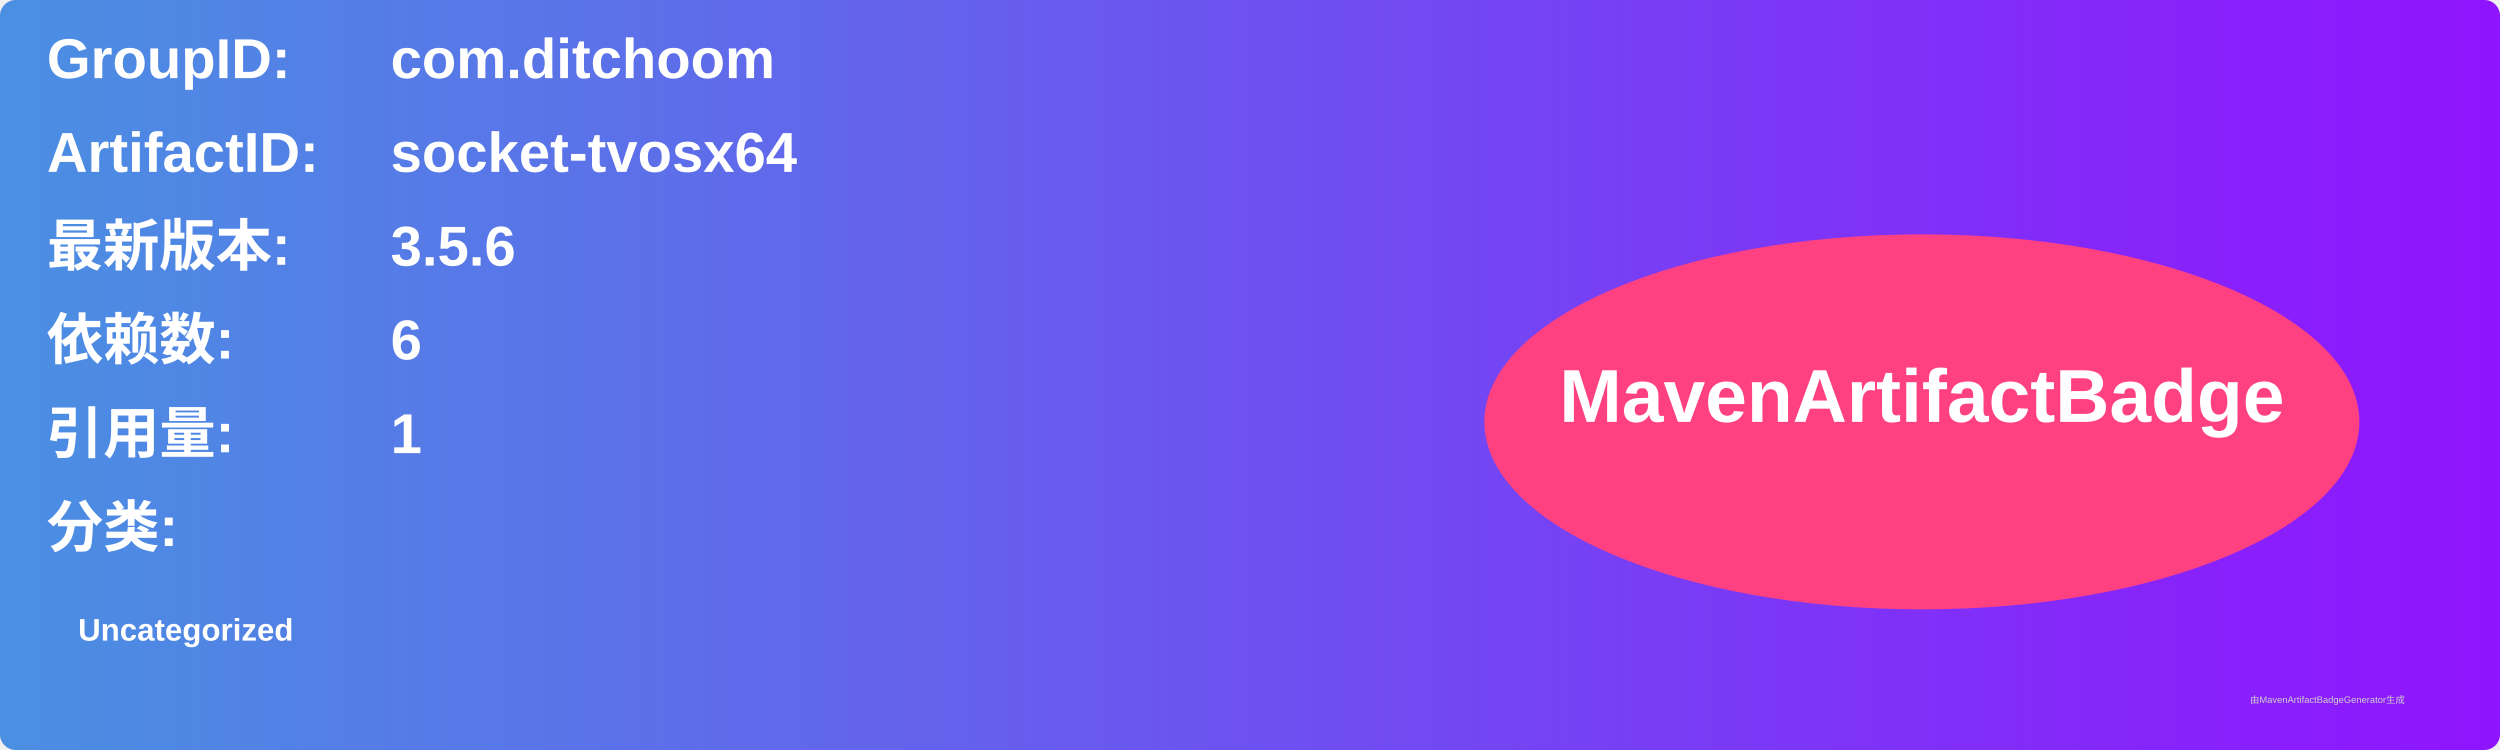
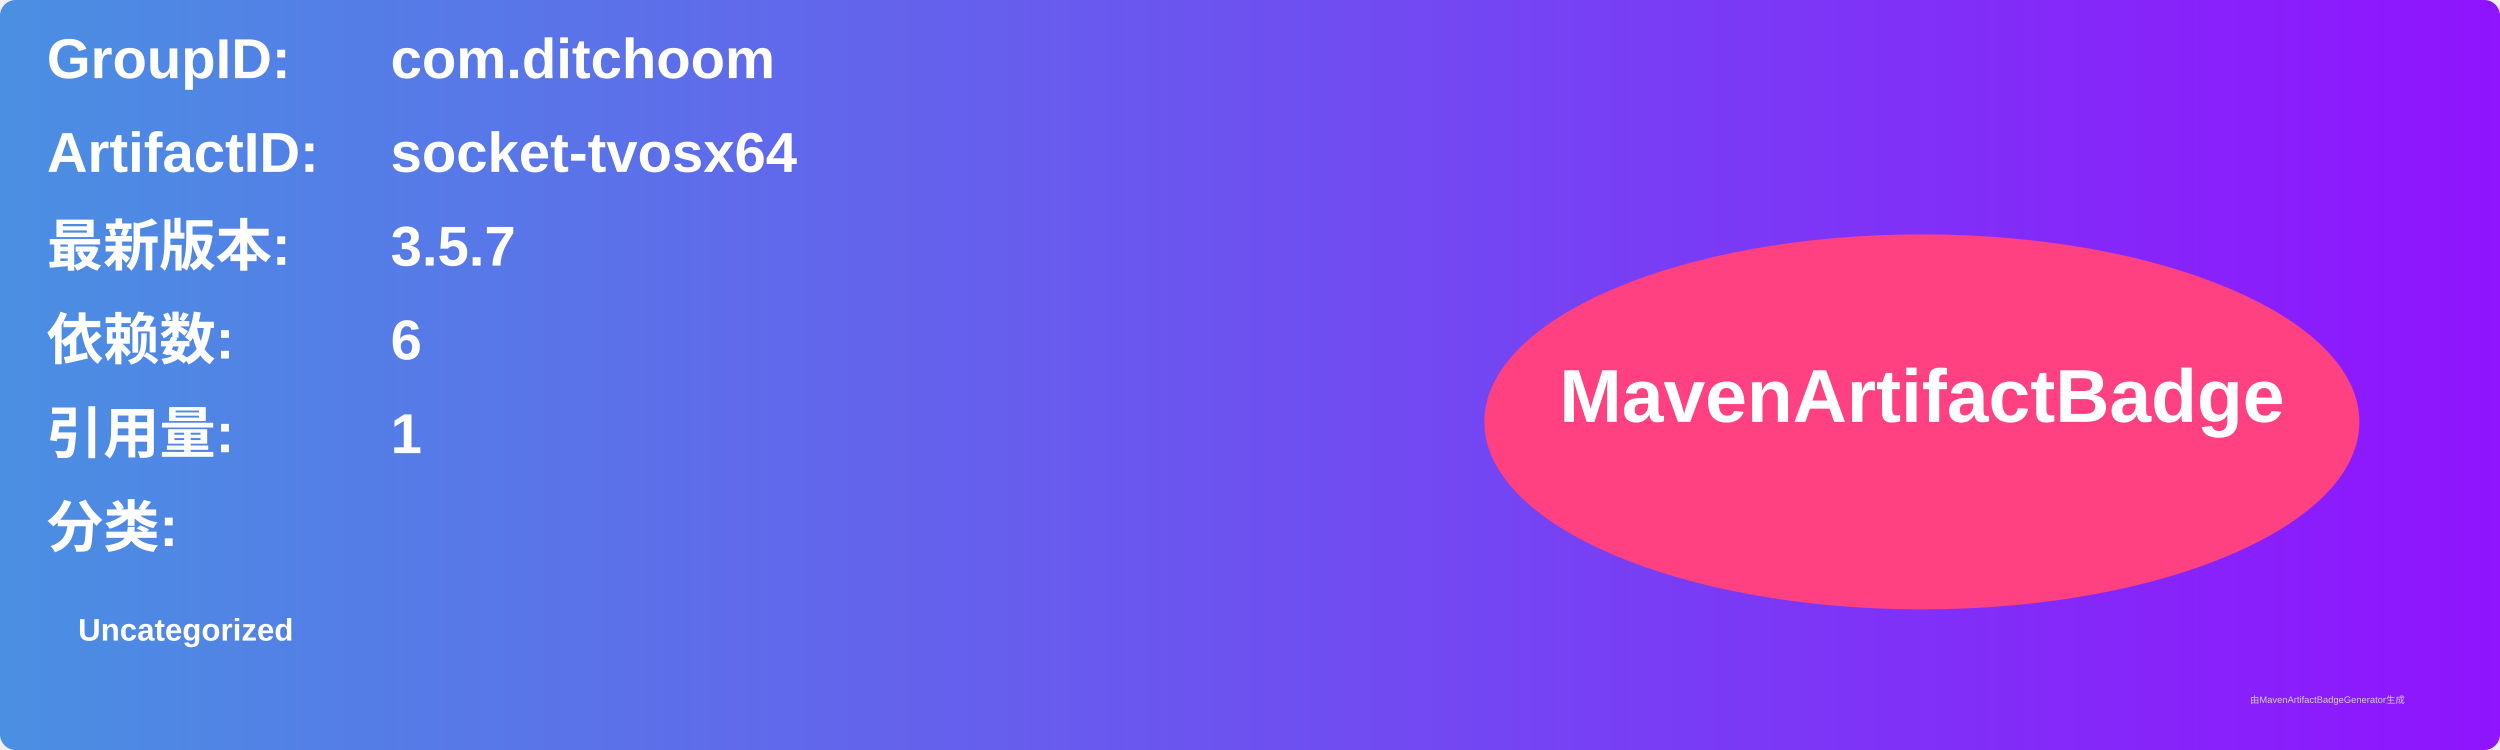
<svg xmlns="http://www.w3.org/2000/svg" width="800" height="240" viewBox="0 0 800 240">
  <linearGradient id="grad" x1="0%" y1="0%" x2="100%" y2="0%">
    <stop offset="0%" stop-color="#4a90e2" />
    <stop offset="100%" stop-color="#9013fe" />
  </linearGradient>
  <rect width="100%" height="100%" rx="5" ry="5" fill="url(#grad)" />
  <g transform="translate(15, 15)">
    <text x="0" y="10" font-family="Arial" font-size="18" fill="white" font-weight="bold" width="260">GroupID:</text>
    <text x="110" y="10" font-family="Arial" font-size="18" fill="white" font-weight="bold" width="460">com.ditchoom</text>
    <text x="0" y="40" font-family="Arial" font-size="18" fill="white" font-weight="bold" width="260">ArtifactID:</text>
    <text x="110" y="40" font-family="Arial" font-size="18" fill="white" font-weight="bold" width="460">socket-tvosx64</text>
    <text x="0" y="70" font-family="Arial" font-size="18" fill="white" font-weight="bold">最新版本:</text>
    <text x="110" y="70" font-family="Arial" font-size="18" fill="white" font-weight="bold">
-       <tspan font-weight="bold">3.5.6</tspan>
+       <tspan font-weight="bold">3.5.7</tspan>
    </text>
    <text x="0" y="100" font-family="Arial" font-size="18" fill="white" font-weight="bold">依赖数: </text>
    <text x="110" y="100" font-family="Arial" font-size="18" fill="white">
      <tspan font-weight="bold">6</tspan>
    </text>
    <text x="0" y="130" font-family="Arial" font-size="18" fill="white" font-weight="bold">引用量: </text>
    <text x="110" y="130" font-family="Arial" font-size="18" fill="white">
      <tspan font-weight="bold">1</tspan>
    </text>
    <text x="0" y="160" font-family="Arial" font-size="18" fill="white" font-weight="bold">分类:</text>
    <text x="10" y="190" font-family="Arial" font-size="10" fill="white">
      <tspan font-weight="bold">Uncategorized</tspan>
    </text>
    <ellipse cx="600" cy="120" rx="140" ry="60" fill="#ff4081" />
    <text x="600" y="120" text-anchor="middle" font-family="Arial" font-size="24" fill="white" font-weight="bold">MavenArtifactBadge</text>
  </g>
  <text x="720" y="225" font-family="Arial" font-size="3" fill="#d0d0d0">由MavenArtifactBadgeGenerator生成</text>
</svg>
